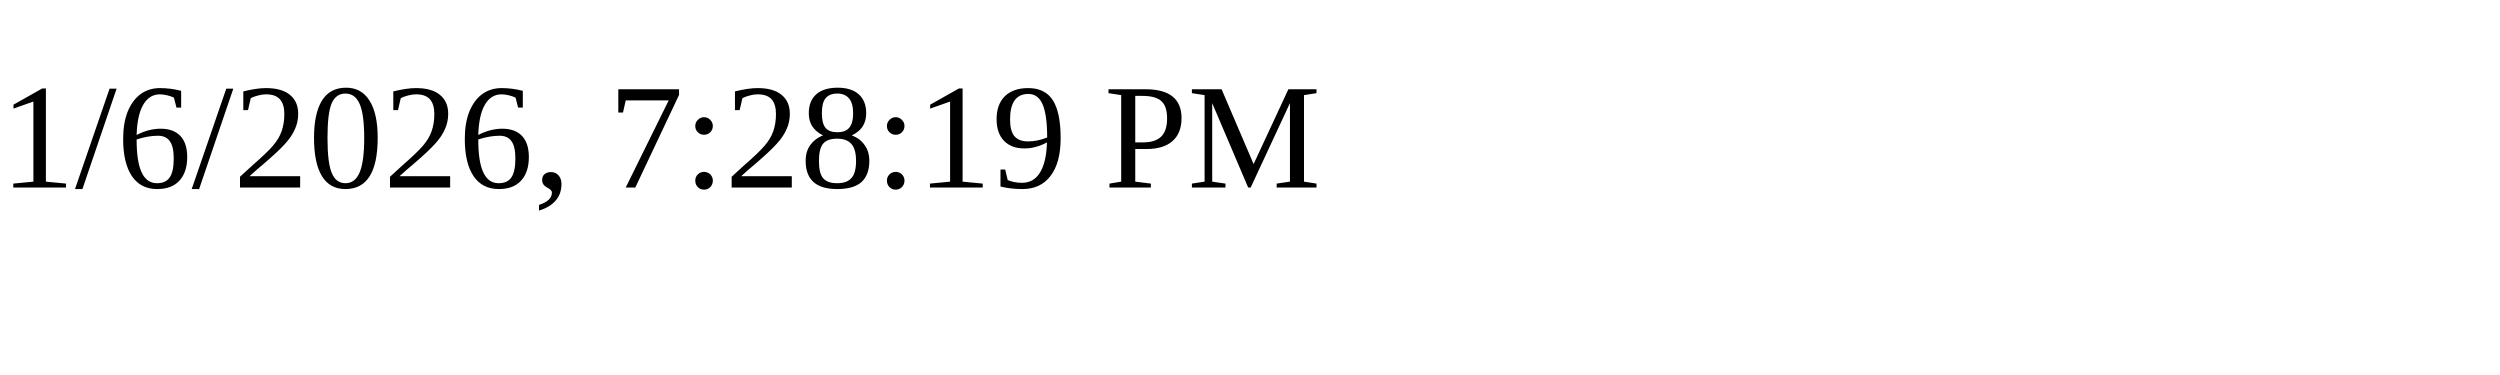
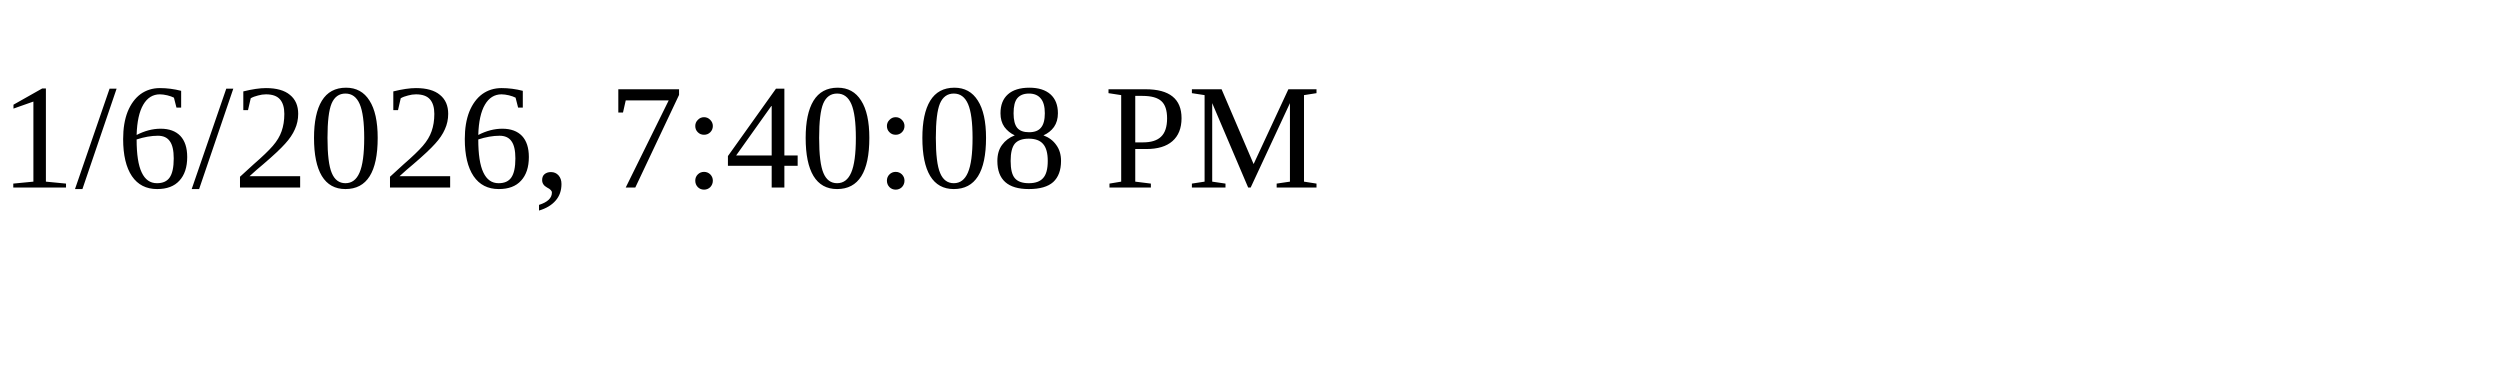
<svg xmlns="http://www.w3.org/2000/svg" height="30" width="200">
-   <text x="0" y="15">1/6/2026, 7:28:19 PM</text>
+   <text x="0" y="15">1/6/2026, 7:40:08 PM</text>
</svg>
